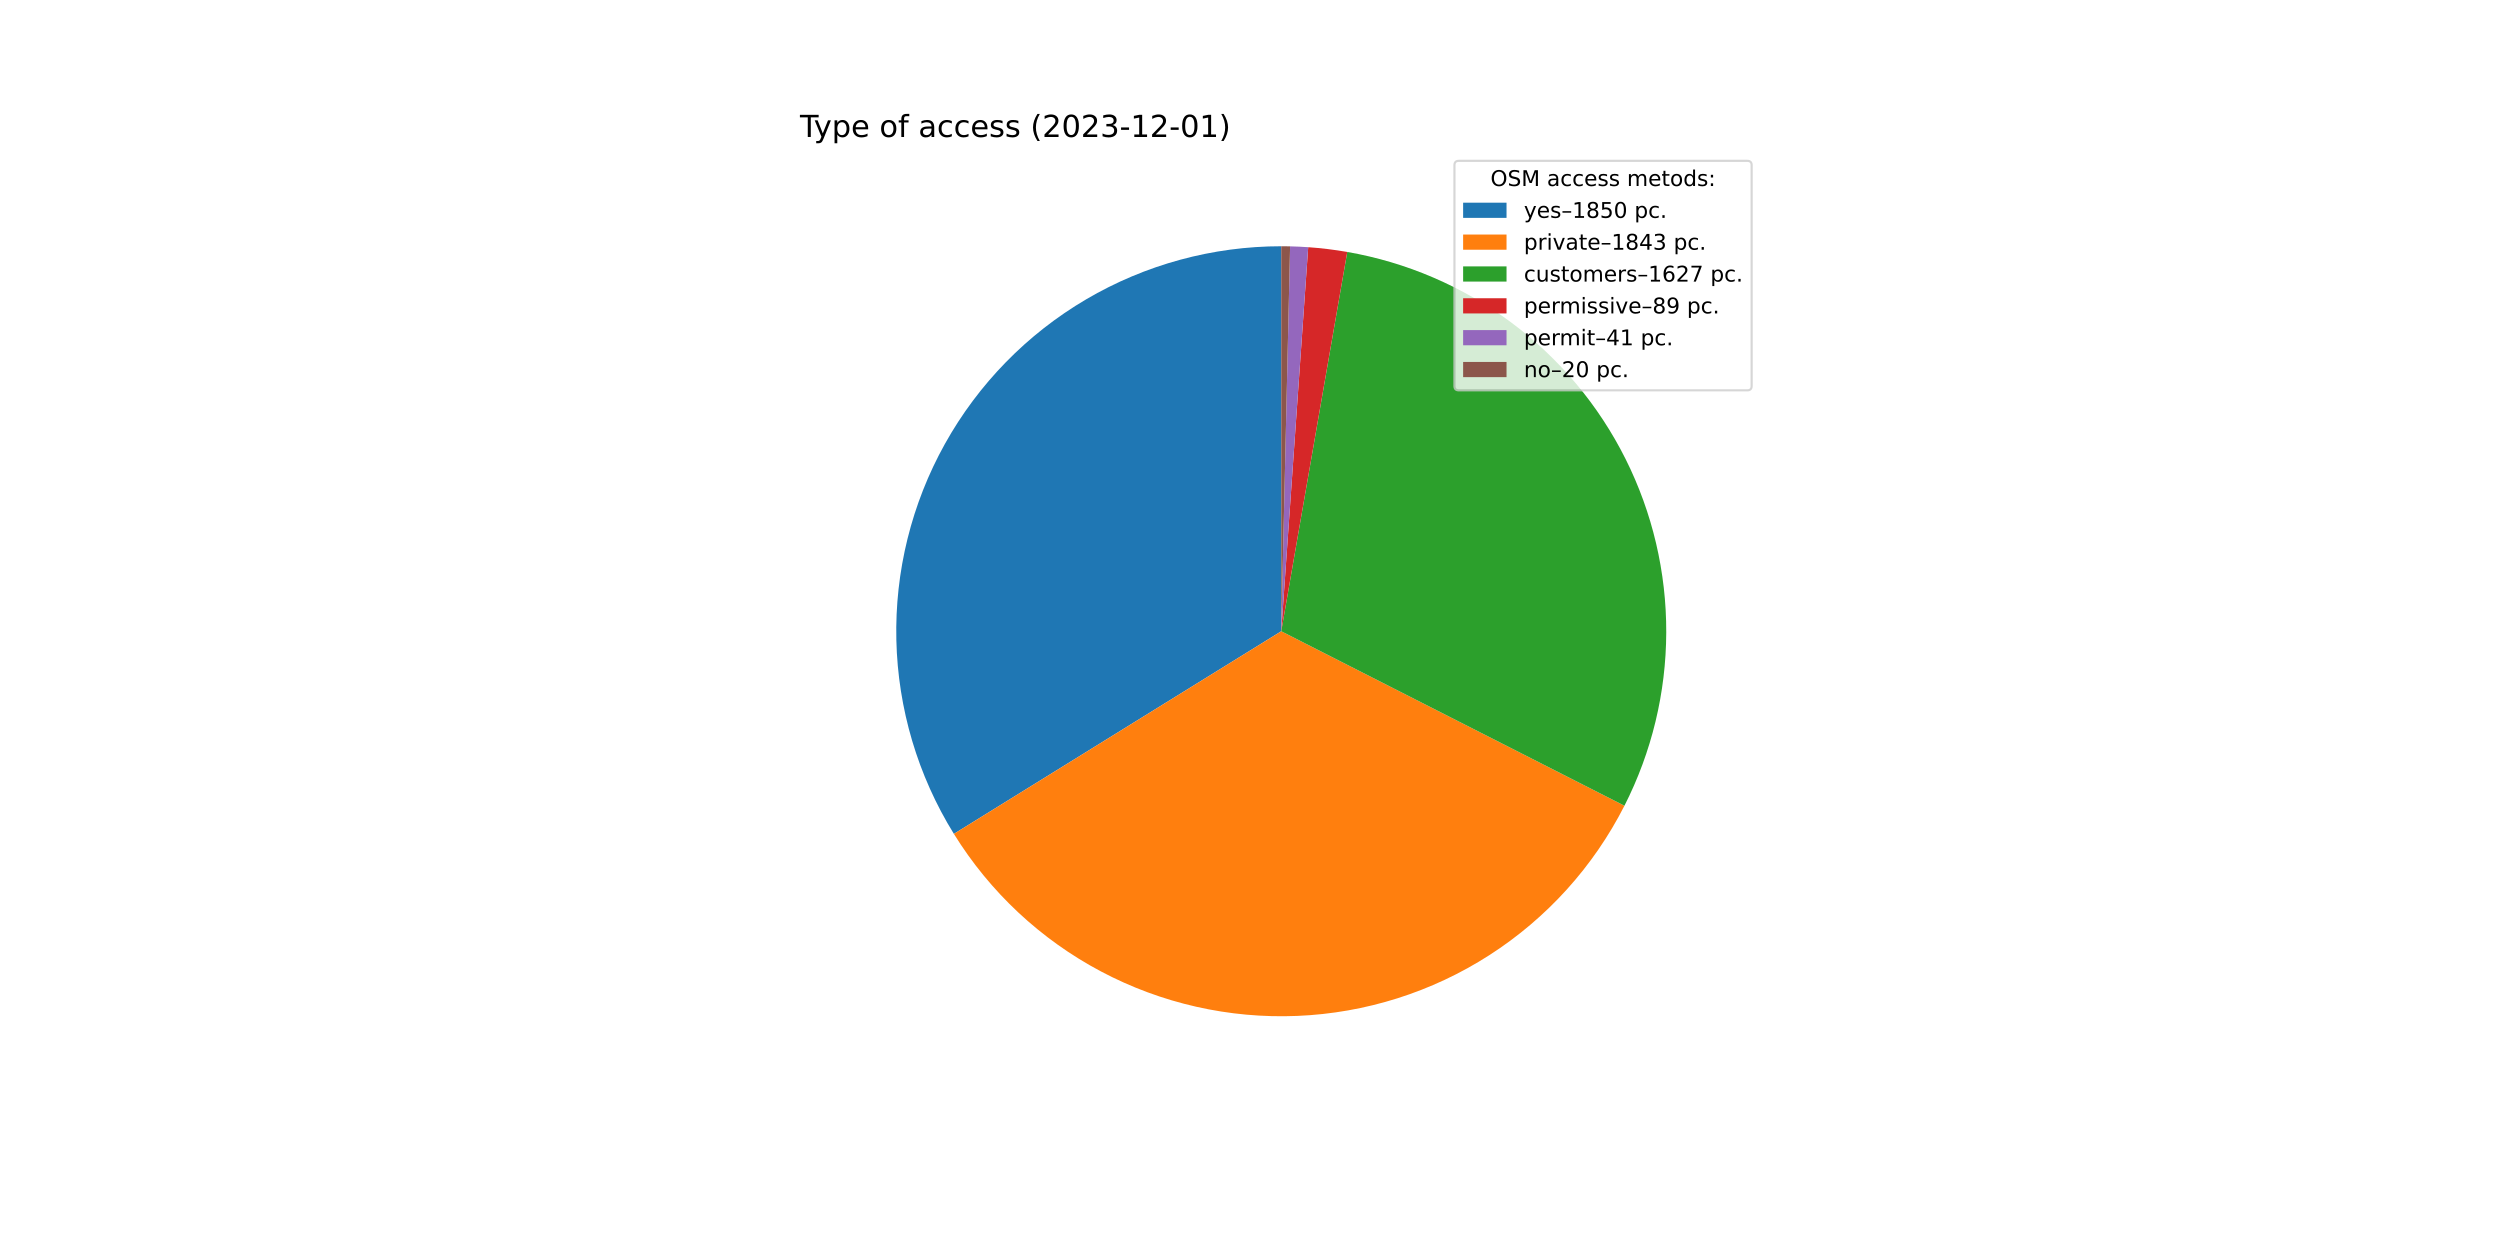
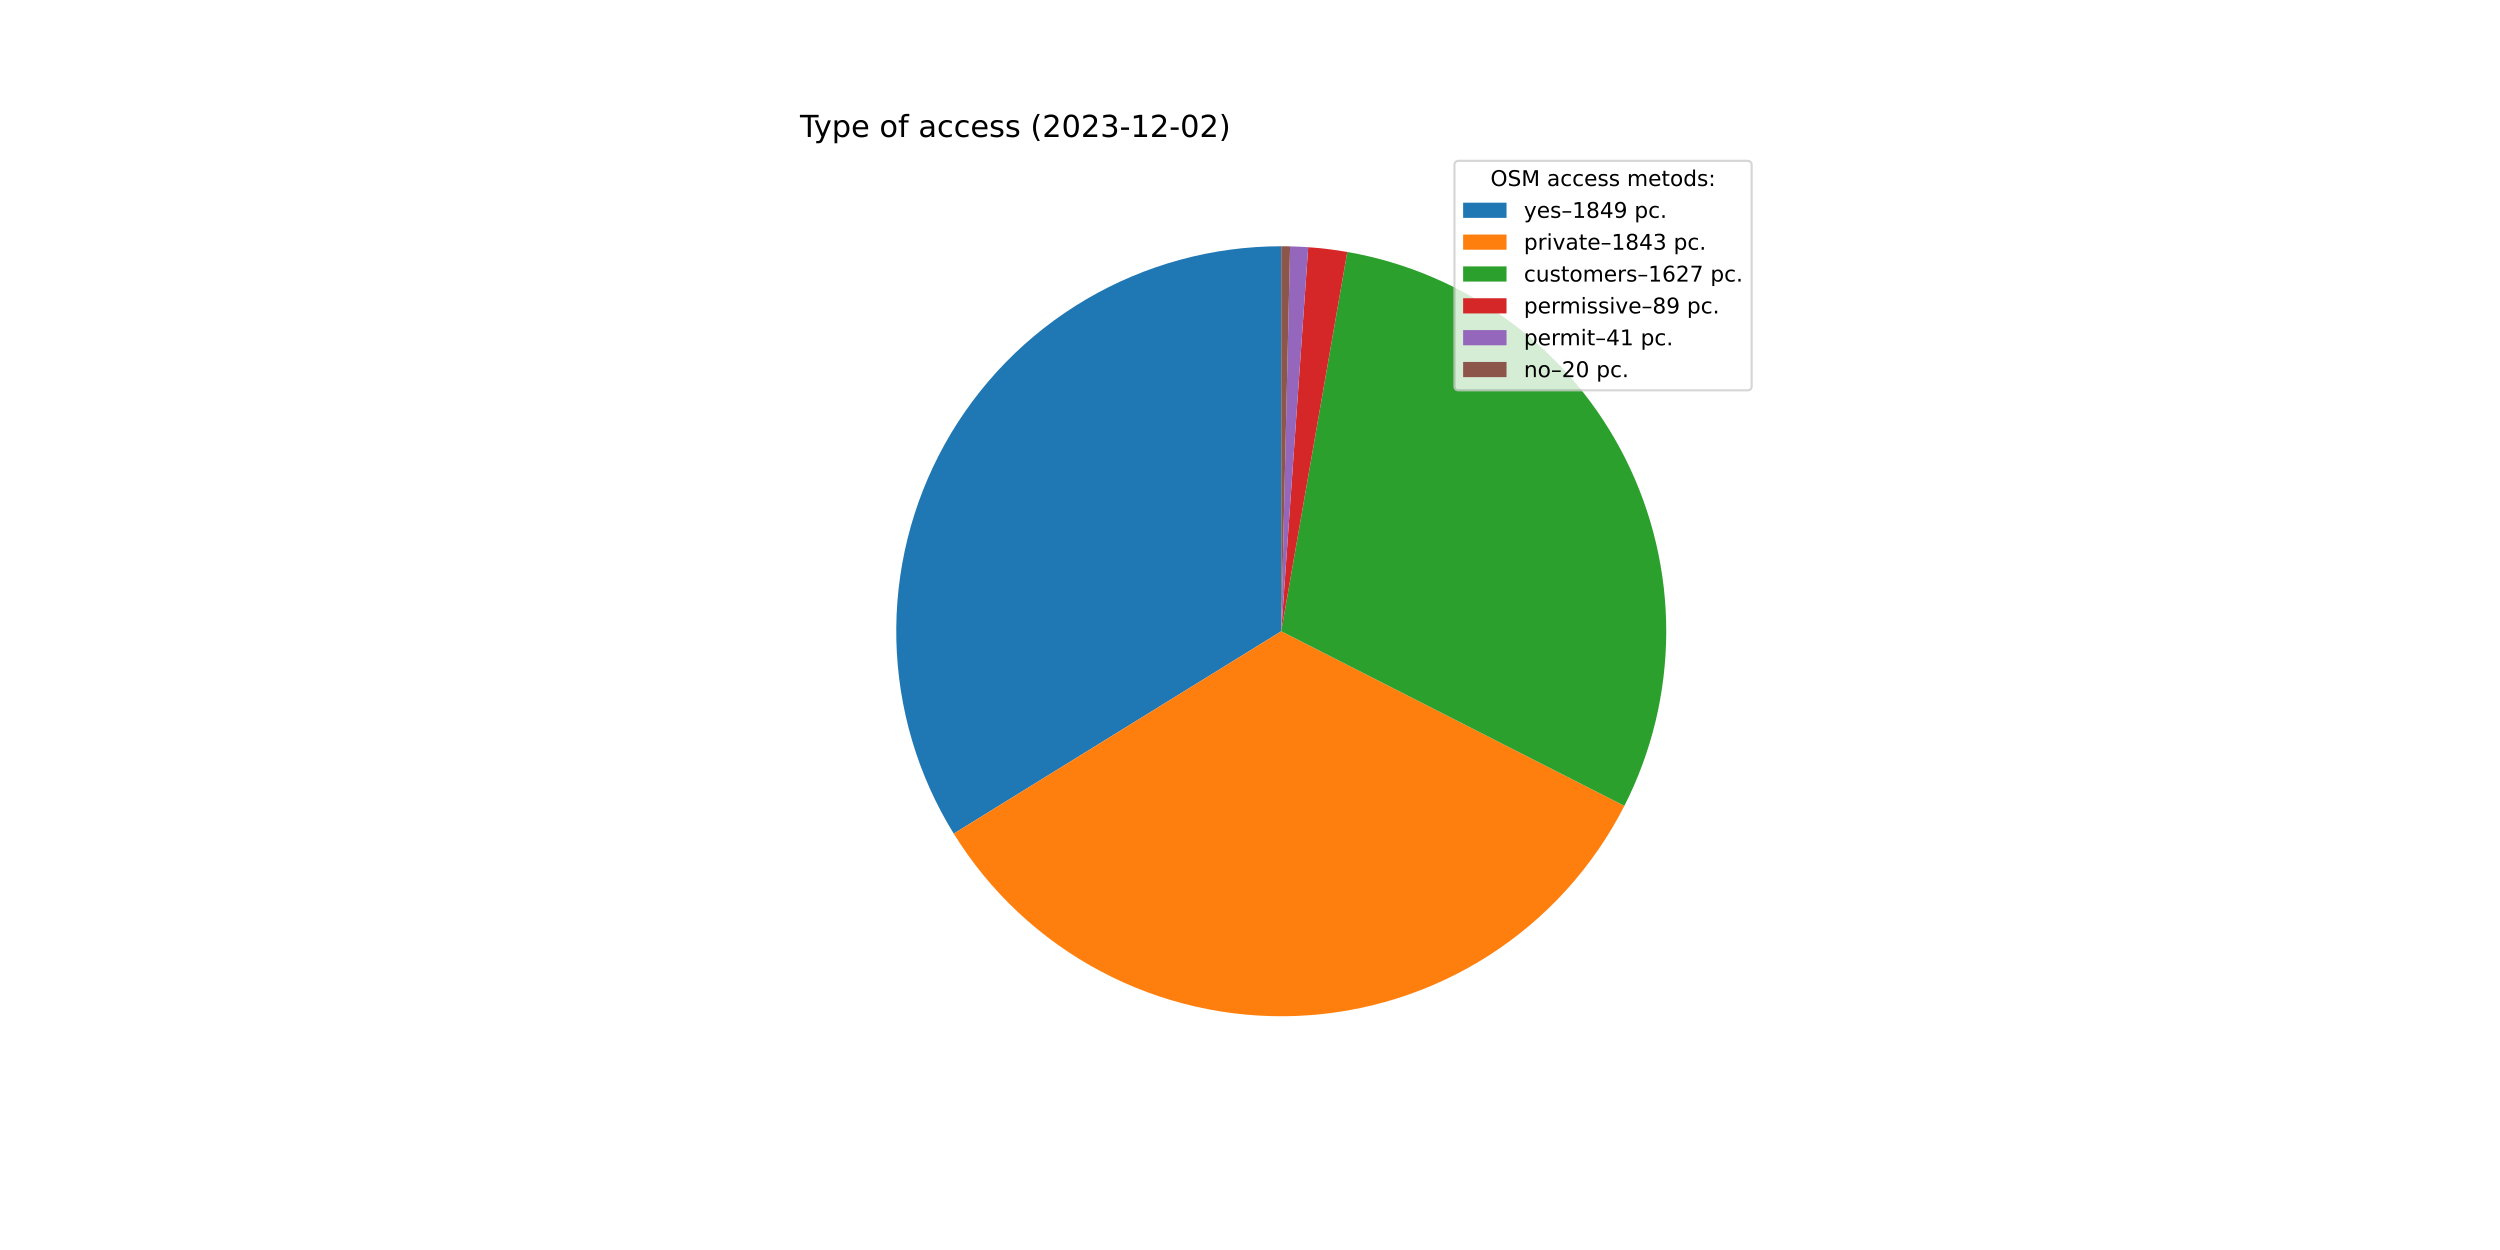
<svg xmlns="http://www.w3.org/2000/svg" xmlns:xlink="http://www.w3.org/1999/xlink" width="1152pt" height="576pt" viewBox="0 0 1152 576" version="1.1">
  <defs>
    <style type="text/css">*{stroke-linejoin: round; stroke-linecap: butt}</style>
  </defs>
  <g id="figure_1">
    <g id="patch_1">
      <path d="M 0 576  L 1152 576  L 1152 0  L 0 0  z " style="fill: #ffffff" />
    </g>
    <g id="axes_1">
      <g id="patch_2">
-         <path d="M 590.4 113.472  C 558.8 113.472 527.767 121.915 500.522 137.924  C 473.278 153.933 450.799 176.934 435.42 204.539  C 420.041 232.144 412.313 263.364 413.039 294.955  C 413.765 326.547 422.918 357.378 439.549 384.248  L 590.4 290.88  L 590.4 113.472  z " style="fill: #1f77b4" />
+         <path d="M 590.4 113.472  C 558.812 113.472 527.789 121.909 500.551 137.907  C 473.313 153.905 450.836 176.891 435.453 204.48  C 420.069 232.07 412.329 263.274 413.037 294.854  C 413.744 326.435 422.874 357.261 439.478 384.133  L 590.4 290.88  L 590.4 113.472  z " style="fill: #1f77b4" />
      </g>
      <g id="patch_3">
-         <path d="M 439.549 384.248  C 456.116 411.015 479.512 432.896 507.327 447.636  C 535.142 462.376 566.385 469.452 597.836 468.132  C 629.287 466.813 659.828 457.146 686.31 440.128  C 712.792 423.109 734.274 399.346 748.541 371.285  L 590.4 290.88  L 439.549 384.248  z " style="fill: #ff7f0e" />
+         <path d="M 439.478 384.133  C 456.028 410.917 479.413 432.819 507.223 447.581  C 535.033 462.342 566.278 469.438 597.735 468.136  C 629.193 466.834 659.745 457.182 686.24 440.173  C 712.735 423.164 734.231 399.405 748.511 371.344  L 590.4 290.88  L 439.478 384.133  z " style="fill: #ff7f0e" />
      </g>
      <g id="patch_4">
-         <path d="M 748.541 371.285  C 761.12 346.545 767.719 319.195 767.807 291.44  C 767.895 263.686 761.468 236.295 749.046 211.475  C 736.623 186.656 718.548 165.095 696.279 148.531  C 674.009 131.967 648.16 120.857 620.816 116.099  L 590.4 290.88  L 748.541 371.285  z " style="fill: #2ca02c" />
+         <path d="M 748.511 371.344  C 761.102 346.604 767.711 319.251 767.807 291.491  C 767.903 263.732 761.482 236.334 749.062 211.507  C 736.642 186.681 718.567 165.113 696.295 148.543  C 674.023 131.973 648.17 120.86 620.822 116.1  L 590.4 290.88  L 748.511 371.344  z " style="fill: #2ca02c" />
      </g>
      <g id="patch_5">
-         <path d="M 620.816 116.099  C 617.838 115.581 614.847 115.139 611.846 114.773  C 608.846 114.408 605.836 114.119 602.821 113.907  L 590.4 290.88  L 620.816 116.099  z " style="fill: #d62728" />
+         <path d="M 620.822 116.1  C 617.843 115.581 614.852 115.139 611.85 114.774  C 608.849 114.408 605.839 114.119 602.823 113.907  L 590.4 290.88  L 620.822 116.1  z " style="fill: #d62728" />
      </g>
      <g id="patch_6">
-         <path d="M 602.821 113.907  C 601.431 113.81 600.041 113.729 598.65 113.664  C 597.259 113.599 595.867 113.551 594.475 113.519  L 590.4 290.88  L 602.821 113.907  z " style="fill: #9467bd" />
+         <path d="M 602.823 113.907  C 601.433 113.81 600.043 113.729 598.652 113.664  C 597.26 113.599 595.868 113.551 594.476 113.519  L 590.4 290.88  L 602.823 113.907  z " style="fill: #9467bd" />
      </g>
      <g id="patch_7">
-         <path d="M 594.475 113.519  C 593.796 113.503 593.117 113.492 592.438 113.484  C 591.759 113.476 591.079 113.472 590.4 113.472  L 590.4 290.88  L 594.475 113.519  z " style="fill: #8c564b" />
+         <path d="M 594.476 113.519  C 593.797 113.503 593.117 113.492 592.438 113.484  C 591.759 113.476 591.079 113.472 590.4 113.472  L 590.4 290.88  L 594.476 113.519  z " style="fill: #8c564b" />
      </g>
      <g id="matplotlib.axis_1" />
      <g id="matplotlib.axis_2" />
      <g id="text_1">
        <g transform="translate(368.64 63.12)scale(0.14 -0.14)">
          <defs>
            <path id="DejaVuSans-54" d="M -19 4666  L 3928 4666  L 3928 4134  L 2272 4134  L 2272 0  L 1638 0  L 1638 4134  L -19 4134  L -19 4666  z " transform="scale(0.015625)" />
            <path id="DejaVuSans-79" d="M 2059 -325  Q 1816 -950 1584 -1140  Q 1353 -1331 966 -1331  L 506 -1331  L 506 -850  L 844 -850  Q 1081 -850 1212 -737  Q 1344 -625 1503 -206  L 1606 56  L 191 3500  L 800 3500  L 1894 763  L 2988 3500  L 3597 3500  L 2059 -325  z " transform="scale(0.015625)" />
            <path id="DejaVuSans-70" d="M 1159 525  L 1159 -1331  L 581 -1331  L 581 3500  L 1159 3500  L 1159 2969  Q 1341 3281 1617 3432  Q 1894 3584 2278 3584  Q 2916 3584 3314 3078  Q 3713 2572 3713 1747  Q 3713 922 3314 415  Q 2916 -91 2278 -91  Q 1894 -91 1617 61  Q 1341 213 1159 525  z M 3116 1747  Q 3116 2381 2855 2742  Q 2594 3103 2138 3103  Q 1681 3103 1420 2742  Q 1159 2381 1159 1747  Q 1159 1113 1420 752  Q 1681 391 2138 391  Q 2594 391 2855 752  Q 3116 1113 3116 1747  z " transform="scale(0.015625)" />
            <path id="DejaVuSans-65" d="M 3597 1894  L 3597 1613  L 953 1613  Q 991 1019 1311 708  Q 1631 397 2203 397  Q 2534 397 2845 478  Q 3156 559 3463 722  L 3463 178  Q 3153 47 2828 -22  Q 2503 -91 2169 -91  Q 1331 -91 842 396  Q 353 884 353 1716  Q 353 2575 817 3079  Q 1281 3584 2069 3584  Q 2775 3584 3186 3129  Q 3597 2675 3597 1894  z M 3022 2063  Q 3016 2534 2758 2815  Q 2500 3097 2075 3097  Q 1594 3097 1305 2825  Q 1016 2553 972 2059  L 3022 2063  z " transform="scale(0.015625)" />
            <path id="DejaVuSans-20" transform="scale(0.015625)" />
            <path id="DejaVuSans-6f" d="M 1959 3097  Q 1497 3097 1228 2736  Q 959 2375 959 1747  Q 959 1119 1226 758  Q 1494 397 1959 397  Q 2419 397 2687 759  Q 2956 1122 2956 1747  Q 2956 2369 2687 2733  Q 2419 3097 1959 3097  z M 1959 3584  Q 2709 3584 3137 3096  Q 3566 2609 3566 1747  Q 3566 888 3137 398  Q 2709 -91 1959 -91  Q 1206 -91 779 398  Q 353 888 353 1747  Q 353 2609 779 3096  Q 1206 3584 1959 3584  z " transform="scale(0.015625)" />
            <path id="DejaVuSans-66" d="M 2375 4863  L 2375 4384  L 1825 4384  Q 1516 4384 1395 4259  Q 1275 4134 1275 3809  L 1275 3500  L 2222 3500  L 2222 3053  L 1275 3053  L 1275 0  L 697 0  L 697 3053  L 147 3053  L 147 3500  L 697 3500  L 697 3744  Q 697 4328 969 4595  Q 1241 4863 1831 4863  L 2375 4863  z " transform="scale(0.015625)" />
            <path id="DejaVuSans-61" d="M 2194 1759  Q 1497 1759 1228 1600  Q 959 1441 959 1056  Q 959 750 1161 570  Q 1363 391 1709 391  Q 2188 391 2477 730  Q 2766 1069 2766 1631  L 2766 1759  L 2194 1759  z M 3341 1997  L 3341 0  L 2766 0  L 2766 531  Q 2569 213 2275 61  Q 1981 -91 1556 -91  Q 1019 -91 701 211  Q 384 513 384 1019  Q 384 1609 779 1909  Q 1175 2209 1959 2209  L 2766 2209  L 2766 2266  Q 2766 2663 2505 2880  Q 2244 3097 1772 3097  Q 1472 3097 1187 3025  Q 903 2953 641 2809  L 641 3341  Q 956 3463 1253 3523  Q 1550 3584 1831 3584  Q 2591 3584 2966 3190  Q 3341 2797 3341 1997  z " transform="scale(0.015625)" />
            <path id="DejaVuSans-63" d="M 3122 3366  L 3122 2828  Q 2878 2963 2633 3030  Q 2388 3097 2138 3097  Q 1578 3097 1268 2742  Q 959 2388 959 1747  Q 959 1106 1268 751  Q 1578 397 2138 397  Q 2388 397 2633 464  Q 2878 531 3122 666  L 3122 134  Q 2881 22 2623 -34  Q 2366 -91 2075 -91  Q 1284 -91 818 406  Q 353 903 353 1747  Q 353 2603 823 3093  Q 1294 3584 2113 3584  Q 2378 3584 2631 3529  Q 2884 3475 3122 3366  z " transform="scale(0.015625)" />
            <path id="DejaVuSans-73" d="M 2834 3397  L 2834 2853  Q 2591 2978 2328 3040  Q 2066 3103 1784 3103  Q 1356 3103 1142 2972  Q 928 2841 928 2578  Q 928 2378 1081 2264  Q 1234 2150 1697 2047  L 1894 2003  Q 2506 1872 2764 1633  Q 3022 1394 3022 966  Q 3022 478 2636 193  Q 2250 -91 1575 -91  Q 1294 -91 989 -36  Q 684 19 347 128  L 347 722  Q 666 556 975 473  Q 1284 391 1588 391  Q 1994 391 2212 530  Q 2431 669 2431 922  Q 2431 1156 2273 1281  Q 2116 1406 1581 1522  L 1381 1569  Q 847 1681 609 1914  Q 372 2147 372 2553  Q 372 3047 722 3315  Q 1072 3584 1716 3584  Q 2034 3584 2315 3537  Q 2597 3491 2834 3397  z " transform="scale(0.015625)" />
            <path id="DejaVuSans-28" d="M 1984 4856  Q 1566 4138 1362 3434  Q 1159 2731 1159 2009  Q 1159 1288 1364 580  Q 1569 -128 1984 -844  L 1484 -844  Q 1016 -109 783 600  Q 550 1309 550 2009  Q 550 2706 781 3412  Q 1013 4119 1484 4856  L 1984 4856  z " transform="scale(0.015625)" />
            <path id="DejaVuSans-32" d="M 1228 531  L 3431 531  L 3431 0  L 469 0  L 469 531  Q 828 903 1448 1529  Q 2069 2156 2228 2338  Q 2531 2678 2651 2914  Q 2772 3150 2772 3378  Q 2772 3750 2511 3984  Q 2250 4219 1831 4219  Q 1534 4219 1204 4116  Q 875 4013 500 3803  L 500 4441  Q 881 4594 1212 4672  Q 1544 4750 1819 4750  Q 2544 4750 2975 4387  Q 3406 4025 3406 3419  Q 3406 3131 3298 2873  Q 3191 2616 2906 2266  Q 2828 2175 2409 1742  Q 1991 1309 1228 531  z " transform="scale(0.015625)" />
            <path id="DejaVuSans-30" d="M 2034 4250  Q 1547 4250 1301 3770  Q 1056 3291 1056 2328  Q 1056 1369 1301 889  Q 1547 409 2034 409  Q 2525 409 2770 889  Q 3016 1369 3016 2328  Q 3016 3291 2770 3770  Q 2525 4250 2034 4250  z M 2034 4750  Q 2819 4750 3233 4129  Q 3647 3509 3647 2328  Q 3647 1150 3233 529  Q 2819 -91 2034 -91  Q 1250 -91 836 529  Q 422 1150 422 2328  Q 422 3509 836 4129  Q 1250 4750 2034 4750  z " transform="scale(0.015625)" />
            <path id="DejaVuSans-33" d="M 2597 2516  Q 3050 2419 3304 2112  Q 3559 1806 3559 1356  Q 3559 666 3084 287  Q 2609 -91 1734 -91  Q 1441 -91 1130 -33  Q 819 25 488 141  L 488 750  Q 750 597 1062 519  Q 1375 441 1716 441  Q 2309 441 2620 675  Q 2931 909 2931 1356  Q 2931 1769 2642 2001  Q 2353 2234 1838 2234  L 1294 2234  L 1294 2753  L 1863 2753  Q 2328 2753 2575 2939  Q 2822 3125 2822 3475  Q 2822 3834 2567 4026  Q 2313 4219 1838 4219  Q 1578 4219 1281 4162  Q 984 4106 628 3988  L 628 4550  Q 988 4650 1302 4700  Q 1616 4750 1894 4750  Q 2613 4750 3031 4423  Q 3450 4097 3450 3541  Q 3450 3153 3228 2886  Q 3006 2619 2597 2516  z " transform="scale(0.015625)" />
            <path id="DejaVuSans-2d" d="M 313 2009  L 1997 2009  L 1997 1497  L 313 1497  L 313 2009  z " transform="scale(0.015625)" />
            <path id="DejaVuSans-31" d="M 794 531  L 1825 531  L 1825 4091  L 703 3866  L 703 4441  L 1819 4666  L 2450 4666  L 2450 531  L 3481 531  L 3481 0  L 794 0  L 794 531  z " transform="scale(0.015625)" />
            <path id="DejaVuSans-29" d="M 513 4856  L 1013 4856  Q 1481 4119 1714 3412  Q 1947 2706 1947 2009  Q 1947 1309 1714 600  Q 1481 -109 1013 -844  L 513 -844  Q 928 -128 1133 580  Q 1338 1288 1338 2009  Q 1338 2731 1133 3434  Q 928 4138 513 4856  z " transform="scale(0.015625)" />
          </defs>
          <use xlink:href="#DejaVuSans-54" />
          <use xlink:href="#DejaVuSans-79" x="45.459" />
          <use xlink:href="#DejaVuSans-70" x="104.639" />
          <use xlink:href="#DejaVuSans-65" x="168.115" />
          <use xlink:href="#DejaVuSans-20" x="229.639" />
          <use xlink:href="#DejaVuSans-6f" x="261.426" />
          <use xlink:href="#DejaVuSans-66" x="322.607" />
          <use xlink:href="#DejaVuSans-20" x="357.812" />
          <use xlink:href="#DejaVuSans-61" x="389.6" />
          <use xlink:href="#DejaVuSans-63" x="450.879" />
          <use xlink:href="#DejaVuSans-63" x="505.859" />
          <use xlink:href="#DejaVuSans-65" x="560.84" />
          <use xlink:href="#DejaVuSans-73" x="622.363" />
          <use xlink:href="#DejaVuSans-73" x="674.463" />
          <use xlink:href="#DejaVuSans-20" x="726.562" />
          <use xlink:href="#DejaVuSans-28" x="758.35" />
          <use xlink:href="#DejaVuSans-32" x="797.363" />
          <use xlink:href="#DejaVuSans-30" x="860.986" />
          <use xlink:href="#DejaVuSans-32" x="924.609" />
          <use xlink:href="#DejaVuSans-33" x="988.232" />
          <use xlink:href="#DejaVuSans-2d" x="1051.855" />
          <use xlink:href="#DejaVuSans-31" x="1087.939" />
          <use xlink:href="#DejaVuSans-32" x="1151.562" />
          <use xlink:href="#DejaVuSans-2d" x="1215.186" />
          <use xlink:href="#DejaVuSans-30" x="1251.27" />
-           <use xlink:href="#DejaVuSans-31" x="1314.893" />
+           <use xlink:href="#DejaVuSans-32" x="1314.893" />
          <use xlink:href="#DejaVuSans-29" x="1378.516" />
        </g>
      </g>
      <g id="legend_1">
        <g id="patch_8">
          <path d="M 672.208 179.867  L 805.16 179.867  Q 807.16 179.867 807.16 177.867  L 807.16 76.12  Q 807.16 74.12 805.16 74.12  L 672.208 74.12  Q 670.208 74.12 670.208 76.12  L 670.208 177.867  Q 670.208 179.867 672.208 179.867  z " style="fill: #ffffff; opacity: 0.8; stroke: #cccccc; stroke-linejoin: miter" />
        </g>
        <g id="text_2">
          <g transform="translate(686.8038 85.71844)scale(0.1 -0.1)">
            <defs>
              <path id="DejaVuSans-4f" d="M 2522 4238  Q 1834 4238 1429 3725  Q 1025 3213 1025 2328  Q 1025 1447 1429 934  Q 1834 422 2522 422  Q 3209 422 3611 934  Q 4013 1447 4013 2328  Q 4013 3213 3611 3725  Q 3209 4238 2522 4238  z M 2522 4750  Q 3503 4750 4090 4092  Q 4678 3434 4678 2328  Q 4678 1225 4090 567  Q 3503 -91 2522 -91  Q 1538 -91 948 565  Q 359 1222 359 2328  Q 359 3434 948 4092  Q 1538 4750 2522 4750  z " transform="scale(0.015625)" />
              <path id="DejaVuSans-53" d="M 3425 4513  L 3425 3897  Q 3066 4069 2747 4153  Q 2428 4238 2131 4238  Q 1616 4238 1336 4038  Q 1056 3838 1056 3469  Q 1056 3159 1242 3001  Q 1428 2844 1947 2747  L 2328 2669  Q 3034 2534 3370 2195  Q 3706 1856 3706 1288  Q 3706 609 3251 259  Q 2797 -91 1919 -91  Q 1588 -91 1214 -16  Q 841 59 441 206  L 441 856  Q 825 641 1194 531  Q 1563 422 1919 422  Q 2459 422 2753 634  Q 3047 847 3047 1241  Q 3047 1584 2836 1778  Q 2625 1972 2144 2069  L 1759 2144  Q 1053 2284 737 2584  Q 422 2884 422 3419  Q 422 4038 858 4394  Q 1294 4750 2059 4750  Q 2388 4750 2728 4690  Q 3069 4631 3425 4513  z " transform="scale(0.015625)" />
              <path id="DejaVuSans-4d" d="M 628 4666  L 1569 4666  L 2759 1491  L 3956 4666  L 4897 4666  L 4897 0  L 4281 0  L 4281 4097  L 3078 897  L 2444 897  L 1241 4097  L 1241 0  L 628 0  L 628 4666  z " transform="scale(0.015625)" />
              <path id="DejaVuSans-6d" d="M 3328 2828  Q 3544 3216 3844 3400  Q 4144 3584 4550 3584  Q 5097 3584 5394 3201  Q 5691 2819 5691 2113  L 5691 0  L 5113 0  L 5113 2094  Q 5113 2597 4934 2840  Q 4756 3084 4391 3084  Q 3944 3084 3684 2787  Q 3425 2491 3425 1978  L 3425 0  L 2847 0  L 2847 2094  Q 2847 2600 2669 2842  Q 2491 3084 2119 3084  Q 1678 3084 1418 2786  Q 1159 2488 1159 1978  L 1159 0  L 581 0  L 581 3500  L 1159 3500  L 1159 2956  Q 1356 3278 1631 3431  Q 1906 3584 2284 3584  Q 2666 3584 2933 3390  Q 3200 3197 3328 2828  z " transform="scale(0.015625)" />
              <path id="DejaVuSans-74" d="M 1172 4494  L 1172 3500  L 2356 3500  L 2356 3053  L 1172 3053  L 1172 1153  Q 1172 725 1289 603  Q 1406 481 1766 481  L 2356 481  L 2356 0  L 1766 0  Q 1100 0 847 248  Q 594 497 594 1153  L 594 3053  L 172 3053  L 172 3500  L 594 3500  L 594 4494  L 1172 4494  z " transform="scale(0.015625)" />
              <path id="DejaVuSans-64" d="M 2906 2969  L 2906 4863  L 3481 4863  L 3481 0  L 2906 0  L 2906 525  Q 2725 213 2448 61  Q 2172 -91 1784 -91  Q 1150 -91 751 415  Q 353 922 353 1747  Q 353 2572 751 3078  Q 1150 3584 1784 3584  Q 2172 3584 2448 3432  Q 2725 3281 2906 2969  z M 947 1747  Q 947 1113 1208 752  Q 1469 391 1925 391  Q 2381 391 2643 752  Q 2906 1113 2906 1747  Q 2906 2381 2643 2742  Q 2381 3103 1925 3103  Q 1469 3103 1208 2742  Q 947 2381 947 1747  z " transform="scale(0.015625)" />
              <path id="DejaVuSans-3a" d="M 750 794  L 1409 794  L 1409 0  L 750 0  L 750 794  z M 750 3309  L 1409 3309  L 1409 2516  L 750 2516  L 750 3309  z " transform="scale(0.015625)" />
            </defs>
            <use xlink:href="#DejaVuSans-4f" />
            <use xlink:href="#DejaVuSans-53" x="78.711" />
            <use xlink:href="#DejaVuSans-4d" x="142.188" />
            <use xlink:href="#DejaVuSans-20" x="228.467" />
            <use xlink:href="#DejaVuSans-61" x="260.254" />
            <use xlink:href="#DejaVuSans-63" x="321.533" />
            <use xlink:href="#DejaVuSans-63" x="376.514" />
            <use xlink:href="#DejaVuSans-65" x="431.494" />
            <use xlink:href="#DejaVuSans-73" x="493.018" />
            <use xlink:href="#DejaVuSans-73" x="545.117" />
            <use xlink:href="#DejaVuSans-20" x="597.217" />
            <use xlink:href="#DejaVuSans-6d" x="629.004" />
            <use xlink:href="#DejaVuSans-65" x="726.416" />
            <use xlink:href="#DejaVuSans-74" x="787.939" />
            <use xlink:href="#DejaVuSans-6f" x="827.148" />
            <use xlink:href="#DejaVuSans-64" x="888.33" />
            <use xlink:href="#DejaVuSans-73" x="951.807" />
            <use xlink:href="#DejaVuSans-3a" x="1003.906" />
          </g>
        </g>
        <g id="patch_9">
          <path d="M 674.208 100.397  L 694.208 100.397  L 694.208 93.397  L 674.208 93.397  z " style="fill: #1f77b4" />
        </g>
        <g id="text_3">
          <g transform="translate(702.2084 100.3966)scale(0.1 -0.1)">
            <defs>
              <path id="DejaVuSans-2013" d="M 313 1978  L 2888 1978  L 2888 1528  L 313 1528  L 313 1978  z " transform="scale(0.015625)" />
              <path id="DejaVuSans-38" d="M 2034 2216  Q 1584 2216 1326 1975  Q 1069 1734 1069 1313  Q 1069 891 1326 650  Q 1584 409 2034 409  Q 2484 409 2743 651  Q 3003 894 3003 1313  Q 3003 1734 2745 1975  Q 2488 2216 2034 2216  z M 1403 2484  Q 997 2584 770 2862  Q 544 3141 544 3541  Q 544 4100 942 4425  Q 1341 4750 2034 4750  Q 2731 4750 3128 4425  Q 3525 4100 3525 3541  Q 3525 3141 3298 2862  Q 3072 2584 2669 2484  Q 3125 2378 3379 2068  Q 3634 1759 3634 1313  Q 3634 634 3220 271  Q 2806 -91 2034 -91  Q 1263 -91 848 271  Q 434 634 434 1313  Q 434 1759 690 2068  Q 947 2378 1403 2484  z M 1172 3481  Q 1172 3119 1398 2916  Q 1625 2713 2034 2713  Q 2441 2713 2670 2916  Q 2900 3119 2900 3481  Q 2900 3844 2670 4047  Q 2441 4250 2034 4250  Q 1625 4250 1398 4047  Q 1172 3844 1172 3481  z " transform="scale(0.015625)" />
-               <path id="DejaVuSans-35" d="M 691 4666  L 3169 4666  L 3169 4134  L 1269 4134  L 1269 2991  Q 1406 3038 1543 3061  Q 1681 3084 1819 3084  Q 2600 3084 3056 2656  Q 3513 2228 3513 1497  Q 3513 744 3044 326  Q 2575 -91 1722 -91  Q 1428 -91 1123 -41  Q 819 9 494 109  L 494 744  Q 775 591 1075 516  Q 1375 441 1709 441  Q 2250 441 2565 725  Q 2881 1009 2881 1497  Q 2881 1984 2565 2268  Q 2250 2553 1709 2553  Q 1456 2553 1204 2497  Q 953 2441 691 2322  L 691 4666  z " transform="scale(0.015625)" />
+               <path id="DejaVuSans-34" d="M 2419 4116  L 825 1625  L 2419 1625  L 2419 4116  z M 2253 4666  L 3047 4666  L 3047 1625  L 3713 1625  L 3713 1100  L 3047 1100  L 3047 0  L 2419 0  L 2419 1100  L 313 1100  L 313 1709  L 2253 4666  z " transform="scale(0.015625)" />
+               <path id="DejaVuSans-39" d="M 703 97  L 703 672  Q 941 559 1184 500  Q 1428 441 1663 441  Q 2288 441 2617 861  Q 2947 1281 2994 2138  Q 2813 1869 2534 1725  Q 2256 1581 1919 1581  Q 1219 1581 811 2004  Q 403 2428 403 3163  Q 403 3881 828 4315  Q 1253 4750 1959 4750  Q 2769 4750 3195 4129  Q 3622 3509 3622 2328  Q 3622 1225 3098 567  Q 2575 -91 1691 -91  Q 1453 -91 1209 -44  Q 966 3 703 97  z M 1959 2075  Q 2384 2075 2632 2365  Q 2881 2656 2881 3163  Q 2881 3666 2632 3958  Q 2384 4250 1959 4250  Q 1534 4250 1286 3958  Q 1038 3666 1038 3163  Q 1038 2656 1286 2365  Q 1534 2075 1959 2075  z " transform="scale(0.015625)" />
              <path id="DejaVuSans-2e" d="M 684 794  L 1344 794  L 1344 0  L 684 0  L 684 794  z " transform="scale(0.015625)" />
            </defs>
            <use xlink:href="#DejaVuSans-79" />
            <use xlink:href="#DejaVuSans-65" x="59.18" />
            <use xlink:href="#DejaVuSans-73" x="120.703" />
            <use xlink:href="#DejaVuSans-2013" x="172.803" />
            <use xlink:href="#DejaVuSans-31" x="222.803" />
            <use xlink:href="#DejaVuSans-38" x="286.426" />
-             <use xlink:href="#DejaVuSans-35" x="350.049" />
-             <use xlink:href="#DejaVuSans-30" x="413.672" />
+             <use xlink:href="#DejaVuSans-34" x="350.049" />
+             <use xlink:href="#DejaVuSans-39" x="413.672" />
            <use xlink:href="#DejaVuSans-20" x="477.295" />
            <use xlink:href="#DejaVuSans-70" x="509.082" />
            <use xlink:href="#DejaVuSans-63" x="572.559" />
            <use xlink:href="#DejaVuSans-2e" x="627.539" />
          </g>
        </g>
        <g id="patch_10">
          <path d="M 674.208 115.075  L 694.208 115.075  L 694.208 108.075  L 674.208 108.075  z " style="fill: #ff7f0e" />
        </g>
        <g id="text_4">
          <g transform="translate(702.2084 115.0747)scale(0.1 -0.1)">
            <defs>
              <path id="DejaVuSans-72" d="M 2631 2963  Q 2534 3019 2420 3045  Q 2306 3072 2169 3072  Q 1681 3072 1420 2755  Q 1159 2438 1159 1844  L 1159 0  L 581 0  L 581 3500  L 1159 3500  L 1159 2956  Q 1341 3275 1631 3429  Q 1922 3584 2338 3584  Q 2397 3584 2469 3576  Q 2541 3569 2628 3553  L 2631 2963  z " transform="scale(0.015625)" />
              <path id="DejaVuSans-69" d="M 603 3500  L 1178 3500  L 1178 0  L 603 0  L 603 3500  z M 603 4863  L 1178 4863  L 1178 4134  L 603 4134  L 603 4863  z " transform="scale(0.015625)" />
              <path id="DejaVuSans-76" d="M 191 3500  L 800 3500  L 1894 563  L 2988 3500  L 3597 3500  L 2284 0  L 1503 0  L 191 3500  z " transform="scale(0.015625)" />
-               <path id="DejaVuSans-34" d="M 2419 4116  L 825 1625  L 2419 1625  L 2419 4116  z M 2253 4666  L 3047 4666  L 3047 1625  L 3713 1625  L 3713 1100  L 3047 1100  L 3047 0  L 2419 0  L 2419 1100  L 313 1100  L 313 1709  L 2253 4666  z " transform="scale(0.015625)" />
            </defs>
            <use xlink:href="#DejaVuSans-70" />
            <use xlink:href="#DejaVuSans-72" x="63.477" />
            <use xlink:href="#DejaVuSans-69" x="104.59" />
            <use xlink:href="#DejaVuSans-76" x="132.373" />
            <use xlink:href="#DejaVuSans-61" x="191.553" />
            <use xlink:href="#DejaVuSans-74" x="252.832" />
            <use xlink:href="#DejaVuSans-65" x="292.041" />
            <use xlink:href="#DejaVuSans-2013" x="353.564" />
            <use xlink:href="#DejaVuSans-31" x="403.564" />
            <use xlink:href="#DejaVuSans-38" x="467.188" />
            <use xlink:href="#DejaVuSans-34" x="530.811" />
            <use xlink:href="#DejaVuSans-33" x="594.434" />
            <use xlink:href="#DejaVuSans-20" x="658.057" />
            <use xlink:href="#DejaVuSans-70" x="689.844" />
            <use xlink:href="#DejaVuSans-63" x="753.32" />
            <use xlink:href="#DejaVuSans-2e" x="808.301" />
          </g>
        </g>
        <g id="patch_11">
          <path d="M 674.208 129.753  L 694.208 129.753  L 694.208 122.753  L 674.208 122.753  z " style="fill: #2ca02c" />
        </g>
        <g id="text_5">
          <g transform="translate(702.2084 129.7528)scale(0.1 -0.1)">
            <defs>
              <path id="DejaVuSans-75" d="M 544 1381  L 544 3500  L 1119 3500  L 1119 1403  Q 1119 906 1312 657  Q 1506 409 1894 409  Q 2359 409 2629 706  Q 2900 1003 2900 1516  L 2900 3500  L 3475 3500  L 3475 0  L 2900 0  L 2900 538  Q 2691 219 2414 64  Q 2138 -91 1772 -91  Q 1169 -91 856 284  Q 544 659 544 1381  z M 1991 3584  L 1991 3584  z " transform="scale(0.015625)" />
              <path id="DejaVuSans-36" d="M 2113 2584  Q 1688 2584 1439 2293  Q 1191 2003 1191 1497  Q 1191 994 1439 701  Q 1688 409 2113 409  Q 2538 409 2786 701  Q 3034 994 3034 1497  Q 3034 2003 2786 2293  Q 2538 2584 2113 2584  z M 3366 4563  L 3366 3988  Q 3128 4100 2886 4159  Q 2644 4219 2406 4219  Q 1781 4219 1451 3797  Q 1122 3375 1075 2522  Q 1259 2794 1537 2939  Q 1816 3084 2150 3084  Q 2853 3084 3261 2657  Q 3669 2231 3669 1497  Q 3669 778 3244 343  Q 2819 -91 2113 -91  Q 1303 -91 875 529  Q 447 1150 447 2328  Q 447 3434 972 4092  Q 1497 4750 2381 4750  Q 2619 4750 2861 4703  Q 3103 4656 3366 4563  z " transform="scale(0.015625)" />
              <path id="DejaVuSans-37" d="M 525 4666  L 3525 4666  L 3525 4397  L 1831 0  L 1172 0  L 2766 4134  L 525 4134  L 525 4666  z " transform="scale(0.015625)" />
            </defs>
            <use xlink:href="#DejaVuSans-63" />
            <use xlink:href="#DejaVuSans-75" x="54.98" />
            <use xlink:href="#DejaVuSans-73" x="118.359" />
            <use xlink:href="#DejaVuSans-74" x="170.459" />
            <use xlink:href="#DejaVuSans-6f" x="209.668" />
            <use xlink:href="#DejaVuSans-6d" x="270.85" />
            <use xlink:href="#DejaVuSans-65" x="368.262" />
            <use xlink:href="#DejaVuSans-72" x="429.785" />
            <use xlink:href="#DejaVuSans-73" x="470.898" />
            <use xlink:href="#DejaVuSans-2013" x="522.998" />
            <use xlink:href="#DejaVuSans-31" x="572.998" />
            <use xlink:href="#DejaVuSans-36" x="636.621" />
            <use xlink:href="#DejaVuSans-32" x="700.244" />
            <use xlink:href="#DejaVuSans-37" x="763.867" />
            <use xlink:href="#DejaVuSans-20" x="827.49" />
            <use xlink:href="#DejaVuSans-70" x="859.277" />
            <use xlink:href="#DejaVuSans-63" x="922.754" />
            <use xlink:href="#DejaVuSans-2e" x="977.734" />
          </g>
        </g>
        <g id="patch_12">
          <path d="M 674.208 144.431  L 694.208 144.431  L 694.208 137.431  L 674.208 137.431  z " style="fill: #d62728" />
        </g>
        <g id="text_6">
          <g transform="translate(702.2084 144.4309)scale(0.1 -0.1)">
-             <defs>
-               <path id="DejaVuSans-39" d="M 703 97  L 703 672  Q 941 559 1184 500  Q 1428 441 1663 441  Q 2288 441 2617 861  Q 2947 1281 2994 2138  Q 2813 1869 2534 1725  Q 2256 1581 1919 1581  Q 1219 1581 811 2004  Q 403 2428 403 3163  Q 403 3881 828 4315  Q 1253 4750 1959 4750  Q 2769 4750 3195 4129  Q 3622 3509 3622 2328  Q 3622 1225 3098 567  Q 2575 -91 1691 -91  Q 1453 -91 1209 -44  Q 966 3 703 97  z M 1959 2075  Q 2384 2075 2632 2365  Q 2881 2656 2881 3163  Q 2881 3666 2632 3958  Q 2384 4250 1959 4250  Q 1534 4250 1286 3958  Q 1038 3666 1038 3163  Q 1038 2656 1286 2365  Q 1534 2075 1959 2075  z " transform="scale(0.015625)" />
-             </defs>
            <use xlink:href="#DejaVuSans-70" />
            <use xlink:href="#DejaVuSans-65" x="63.477" />
            <use xlink:href="#DejaVuSans-72" x="125" />
            <use xlink:href="#DejaVuSans-6d" x="164.363" />
            <use xlink:href="#DejaVuSans-69" x="261.775" />
            <use xlink:href="#DejaVuSans-73" x="289.559" />
            <use xlink:href="#DejaVuSans-73" x="341.658" />
            <use xlink:href="#DejaVuSans-69" x="393.758" />
            <use xlink:href="#DejaVuSans-76" x="421.541" />
            <use xlink:href="#DejaVuSans-65" x="480.721" />
            <use xlink:href="#DejaVuSans-2013" x="542.244" />
            <use xlink:href="#DejaVuSans-38" x="592.244" />
            <use xlink:href="#DejaVuSans-39" x="655.867" />
            <use xlink:href="#DejaVuSans-20" x="719.49" />
            <use xlink:href="#DejaVuSans-70" x="751.277" />
            <use xlink:href="#DejaVuSans-63" x="814.754" />
            <use xlink:href="#DejaVuSans-2e" x="869.734" />
          </g>
        </g>
        <g id="patch_13">
          <path d="M 674.208 159.109  L 694.208 159.109  L 694.208 152.109  L 674.208 152.109  z " style="fill: #9467bd" />
        </g>
        <g id="text_7">
          <g transform="translate(702.2084 159.1091)scale(0.1 -0.1)">
            <use xlink:href="#DejaVuSans-70" />
            <use xlink:href="#DejaVuSans-65" x="63.477" />
            <use xlink:href="#DejaVuSans-72" x="125" />
            <use xlink:href="#DejaVuSans-6d" x="164.363" />
            <use xlink:href="#DejaVuSans-69" x="261.775" />
            <use xlink:href="#DejaVuSans-74" x="289.559" />
            <use xlink:href="#DejaVuSans-2013" x="328.768" />
            <use xlink:href="#DejaVuSans-34" x="378.768" />
            <use xlink:href="#DejaVuSans-31" x="442.391" />
            <use xlink:href="#DejaVuSans-20" x="506.014" />
            <use xlink:href="#DejaVuSans-70" x="537.801" />
            <use xlink:href="#DejaVuSans-63" x="601.277" />
            <use xlink:href="#DejaVuSans-2e" x="656.258" />
          </g>
        </g>
        <g id="patch_14">
          <path d="M 674.208 173.787  L 694.208 173.787  L 694.208 166.787  L 674.208 166.787  z " style="fill: #8c564b" />
        </g>
        <g id="text_8">
          <g transform="translate(702.2084 173.7872)scale(0.1 -0.1)">
            <defs>
              <path id="DejaVuSans-6e" d="M 3513 2113  L 3513 0  L 2938 0  L 2938 2094  Q 2938 2591 2744 2837  Q 2550 3084 2163 3084  Q 1697 3084 1428 2787  Q 1159 2491 1159 1978  L 1159 0  L 581 0  L 581 3500  L 1159 3500  L 1159 2956  Q 1366 3272 1645 3428  Q 1925 3584 2291 3584  Q 2894 3584 3203 3211  Q 3513 2838 3513 2113  z " transform="scale(0.015625)" />
            </defs>
            <use xlink:href="#DejaVuSans-6e" />
            <use xlink:href="#DejaVuSans-6f" x="63.379" />
            <use xlink:href="#DejaVuSans-2013" x="124.561" />
            <use xlink:href="#DejaVuSans-32" x="174.561" />
            <use xlink:href="#DejaVuSans-30" x="238.184" />
            <use xlink:href="#DejaVuSans-20" x="301.807" />
            <use xlink:href="#DejaVuSans-70" x="333.594" />
            <use xlink:href="#DejaVuSans-63" x="397.07" />
            <use xlink:href="#DejaVuSans-2e" x="452.051" />
          </g>
        </g>
      </g>
    </g>
  </g>
</svg>
